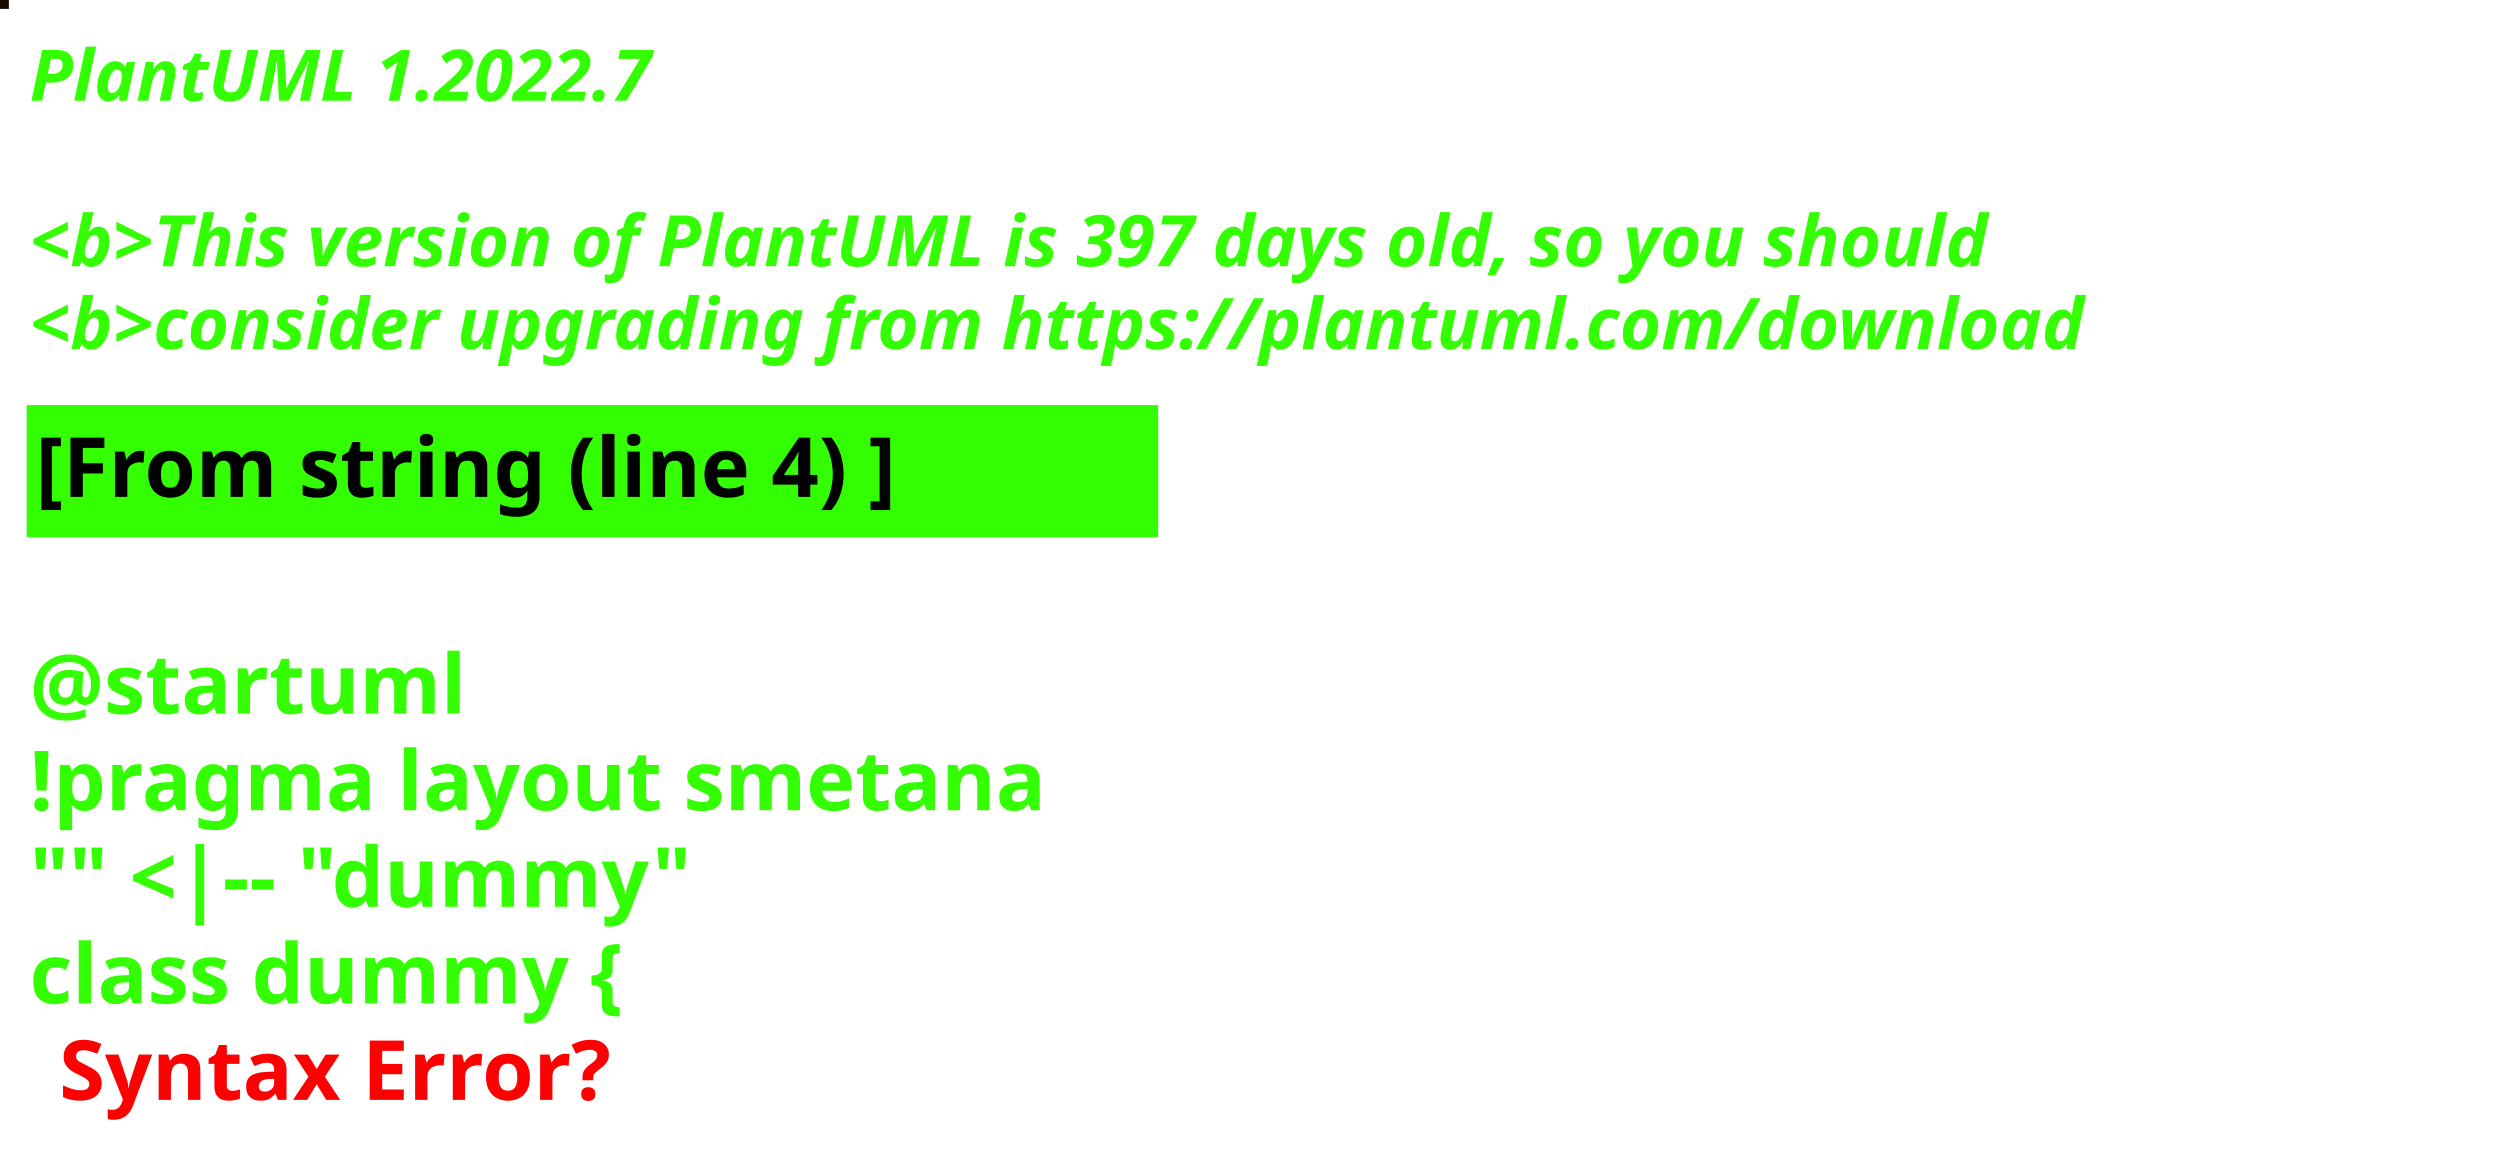
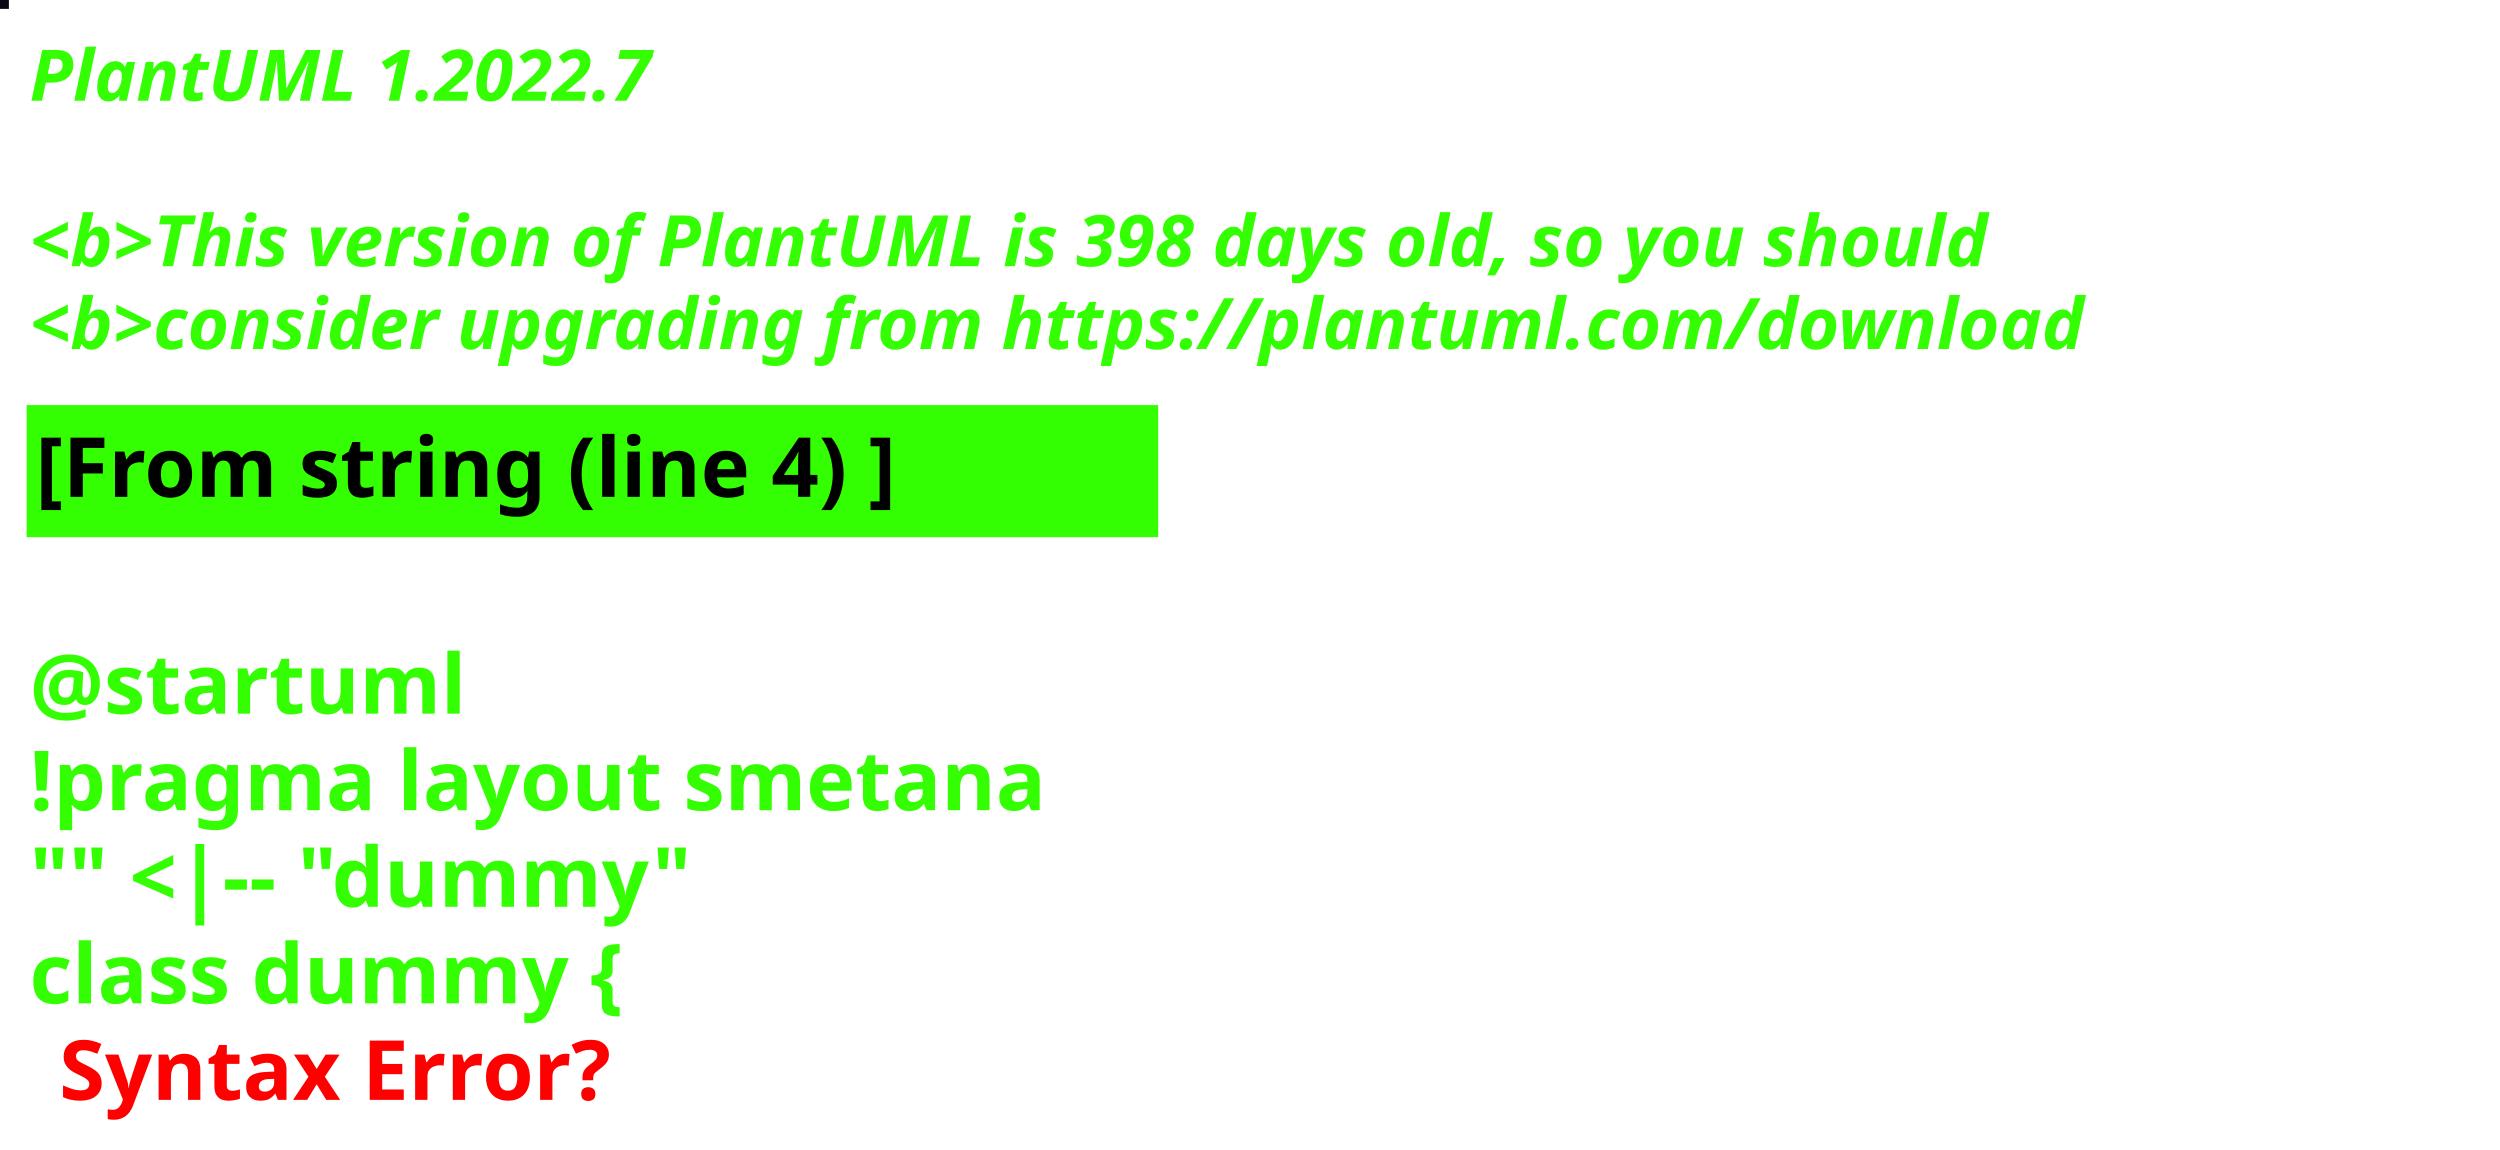
<svg xmlns="http://www.w3.org/2000/svg" contentStyleType="text/css" height="194px" preserveAspectRatio="none" style="width:422px;height:194px;background:#000000;" version="1.1" viewBox="0 0 422 194" width="422px" zoomAndPan="magnify">
  <defs />
  <g>
-     <rect fill="#180C03" height="1" style="stroke:#180C03;stroke-width:1.0;" width="1" x="0" y="0" />
+     <rect fill="#0A0812" height="1" style="stroke:#0A0812;stroke-width:1.0;" width="1" x="0" y="0" />
    <text fill="#33FF02" font-family="sans-serif" font-size="12" font-style="italic" font-weight="bold" lengthAdjust="spacing" textLength="127" x="5" y="17">PlantUML 1.2022.7</text>
    <text fill="#33FF02" font-family="sans-serif" font-size="12" font-style="italic" font-weight="bold" lengthAdjust="spacing" textLength="4" x="5" y="30.969"> </text>
-     <text fill="#33FF02" font-family="sans-serif" font-size="12" font-style="italic" font-weight="bold" lengthAdjust="spacing" textLength="399" x="5" y="44.938">&lt;b&gt;This version of PlantUML is 397 days old, so you should</text>
+     <text fill="#33FF02" font-family="sans-serif" font-size="12" font-style="italic" font-weight="bold" lengthAdjust="spacing" textLength="399" x="5" y="44.938">&lt;b&gt;This version of PlantUML is 398 days old, so you should</text>
    <text fill="#33FF02" font-family="sans-serif" font-size="12" font-style="italic" font-weight="bold" lengthAdjust="spacing" textLength="408" x="5" y="58.906">&lt;b&gt;consider upgrading from https://plantuml.com/download</text>
    <rect fill="#33FF02" height="21.297" style="stroke:#33FF02;stroke-width:1.0;" width="190" x="5" y="68.875" />
    <text fill="#000000" font-family="sans-serif" font-size="14" font-weight="bold" lengthAdjust="spacing" textLength="168" x="6" y="83.875">[From string (line 4) ]</text>
    <text fill="#33FF02" font-family="sans-serif" font-size="14" font-weight="bold" lengthAdjust="spacing" textLength="5" x="5" y="104.172"> </text>
    <text fill="#33FF02" font-family="sans-serif" font-size="14" font-weight="bold" lengthAdjust="spacing" textLength="79" x="5" y="120.469">@startuml</text>
    <text fill="#33FF02" font-family="sans-serif" font-size="14" font-weight="bold" lengthAdjust="spacing" textLength="190" x="5" y="136.766">!pragma layout smetana</text>
    <text fill="#33FF02" font-family="sans-serif" font-size="14" font-weight="bold" lengthAdjust="spacing" textLength="124" x="5" y="153.062">"" &lt;|-- "dummy"</text>
    <text fill="#33FF02" font-family="sans-serif" font-size="14" font-weight="bold" lengthAdjust="spacing" text-decoration="wavy underline" textLength="117" x="5" y="169.359">class dummy {</text>
    <text fill="#FF0000" font-family="sans-serif" font-size="14" font-weight="bold" lengthAdjust="spacing" textLength="106" x="10" y="185.656">Syntax Error?</text>
  </g>
</svg>
